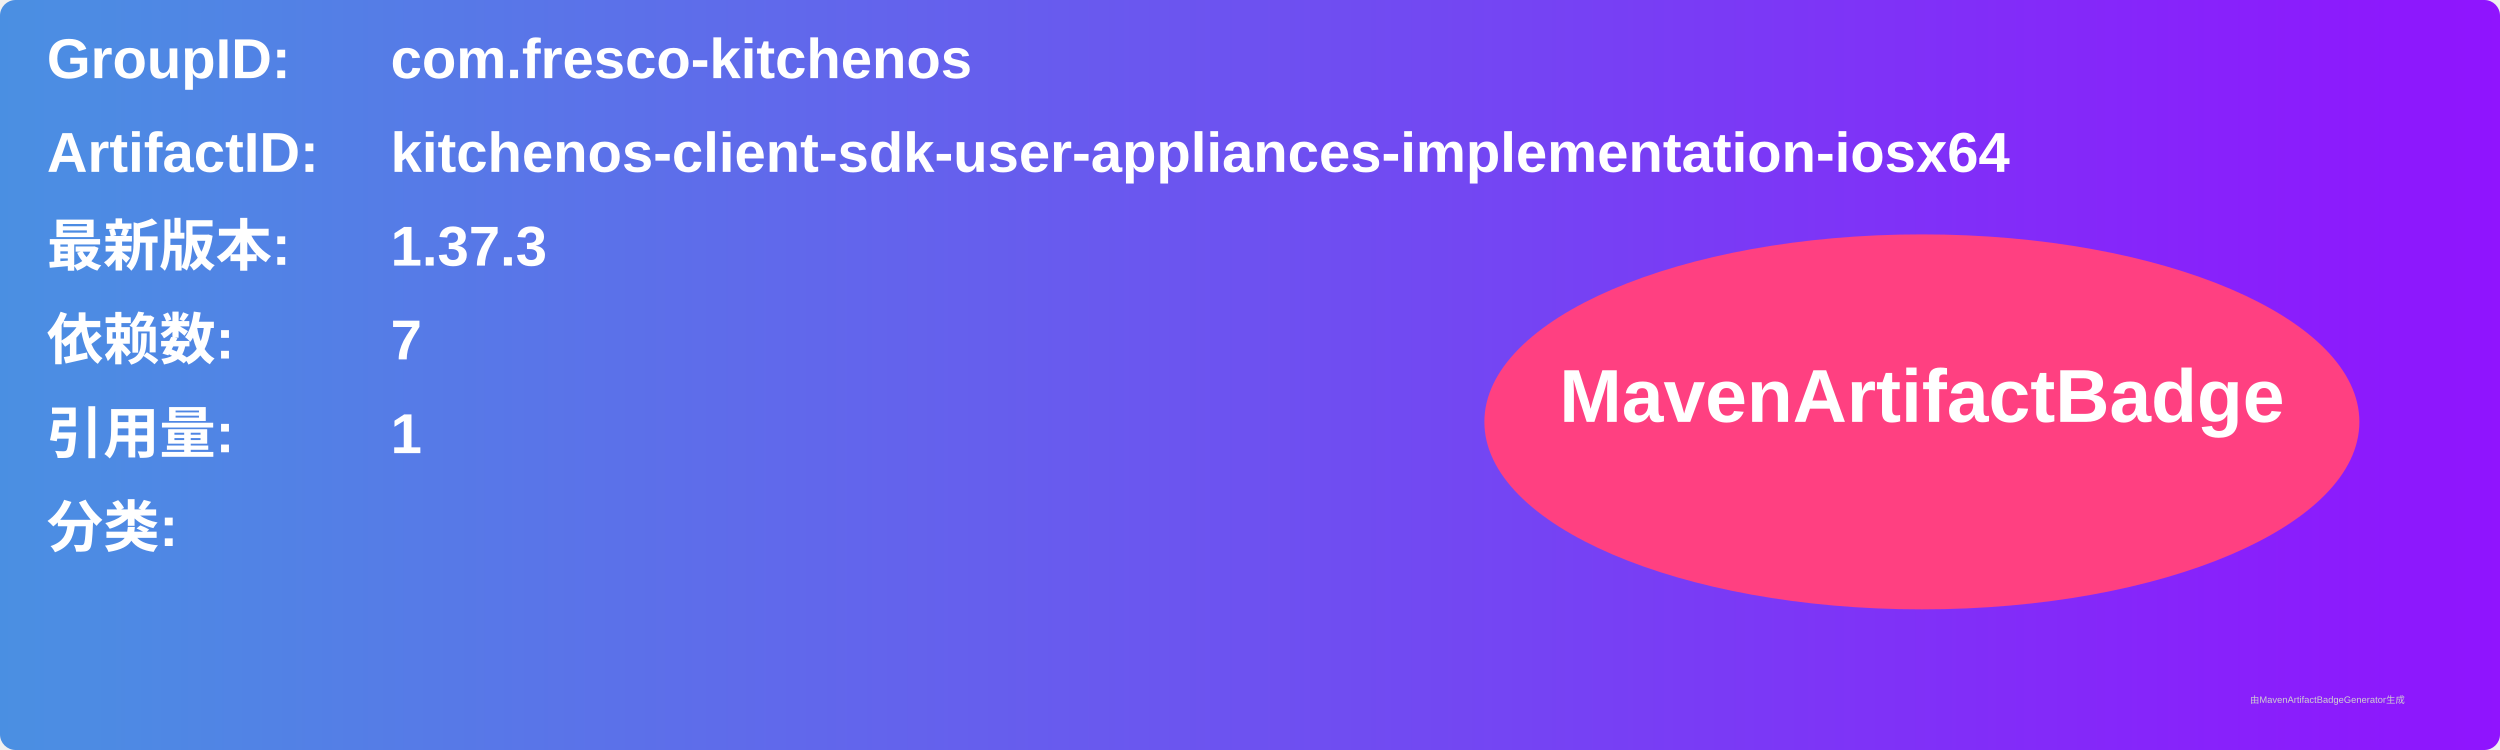
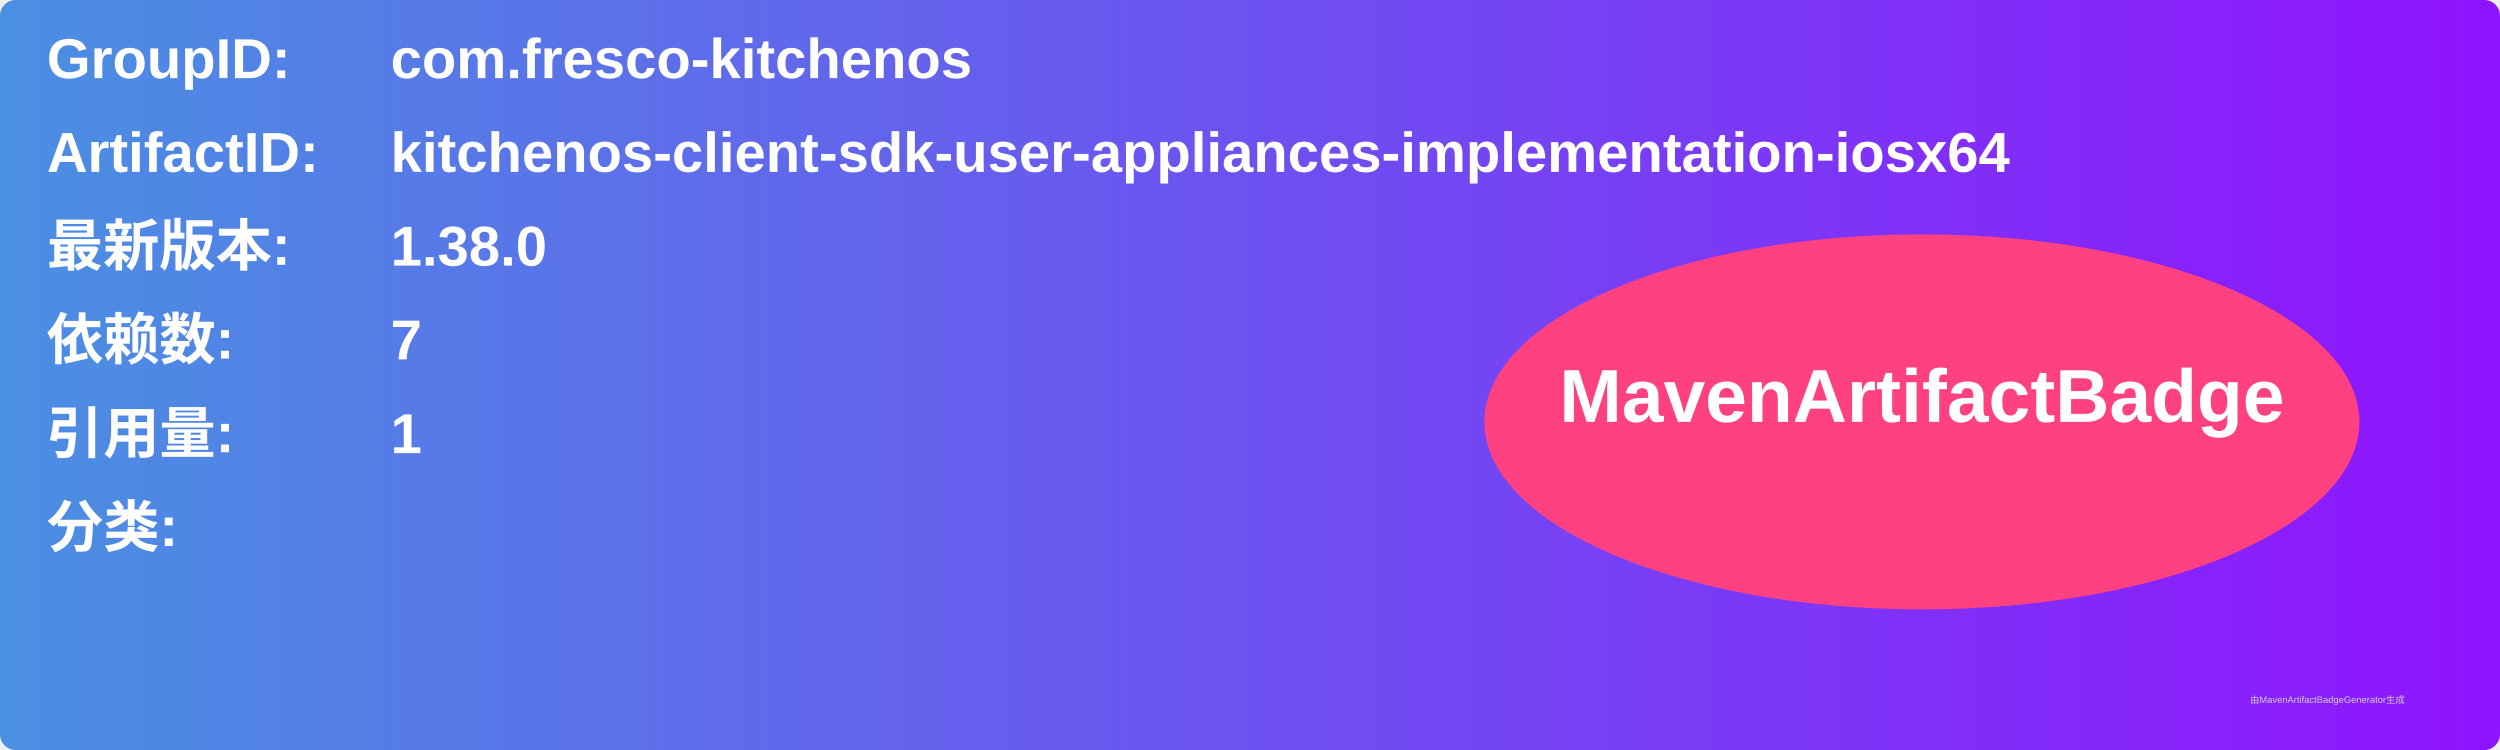
<svg xmlns="http://www.w3.org/2000/svg" width="800" height="240" viewBox="0 0 800 240">
  <linearGradient id="grad" x1="0%" y1="0%" x2="100%" y2="0%">
    <stop offset="0%" stop-color="#4a90e2" />
    <stop offset="100%" stop-color="#9013fe" />
  </linearGradient>
  <rect width="100%" height="100%" rx="5" ry="5" fill="url(#grad)" />
  <g transform="translate(15, 15)">
    <text x="0" y="10" font-family="Arial" font-size="18" fill="white" font-weight="bold" width="260">GroupID:</text>
    <text x="110" y="10" font-family="Arial" font-size="18" fill="white" font-weight="bold" width="460">com.fresco-kitchenos</text>
    <text x="0" y="40" font-family="Arial" font-size="18" fill="white" font-weight="bold" width="260">ArtifactID:</text>
    <text x="110" y="40" font-family="Arial" font-size="18" fill="white" font-weight="bold" width="460">kitchenos-client-sdk-user-appliances-implementation-iosx64</text>
    <text x="0" y="70" font-family="Arial" font-size="18" fill="white" font-weight="bold">最新版本:</text>
    <text x="110" y="70" font-family="Arial" font-size="18" fill="white" font-weight="bold">
-       <tspan font-weight="bold">1.37.3</tspan>
+       <tspan font-weight="bold">1.38.0</tspan>
    </text>
    <text x="0" y="100" font-family="Arial" font-size="18" fill="white" font-weight="bold">依赖数: </text>
    <text x="110" y="100" font-family="Arial" font-size="18" fill="white">
      <tspan font-weight="bold">7</tspan>
    </text>
    <text x="0" y="130" font-family="Arial" font-size="18" fill="white" font-weight="bold">引用量: </text>
    <text x="110" y="130" font-family="Arial" font-size="18" fill="white">
      <tspan font-weight="bold">1</tspan>
    </text>
    <text x="0" y="160" font-family="Arial" font-size="18" fill="white" font-weight="bold">分类:</text>
    <text x="10" y="190" font-family="Arial" font-size="10" fill="white">
      <tspan font-weight="bold" />
    </text>
    <ellipse cx="600" cy="120" rx="140" ry="60" fill="#ff4081" />
    <text x="600" y="120" text-anchor="middle" font-family="Arial" font-size="24" fill="white" font-weight="bold">MavenArtifactBadge</text>
  </g>
  <text x="720" y="225" font-family="Arial" font-size="3" fill="#d0d0d0">由MavenArtifactBadgeGenerator生成</text>
</svg>
